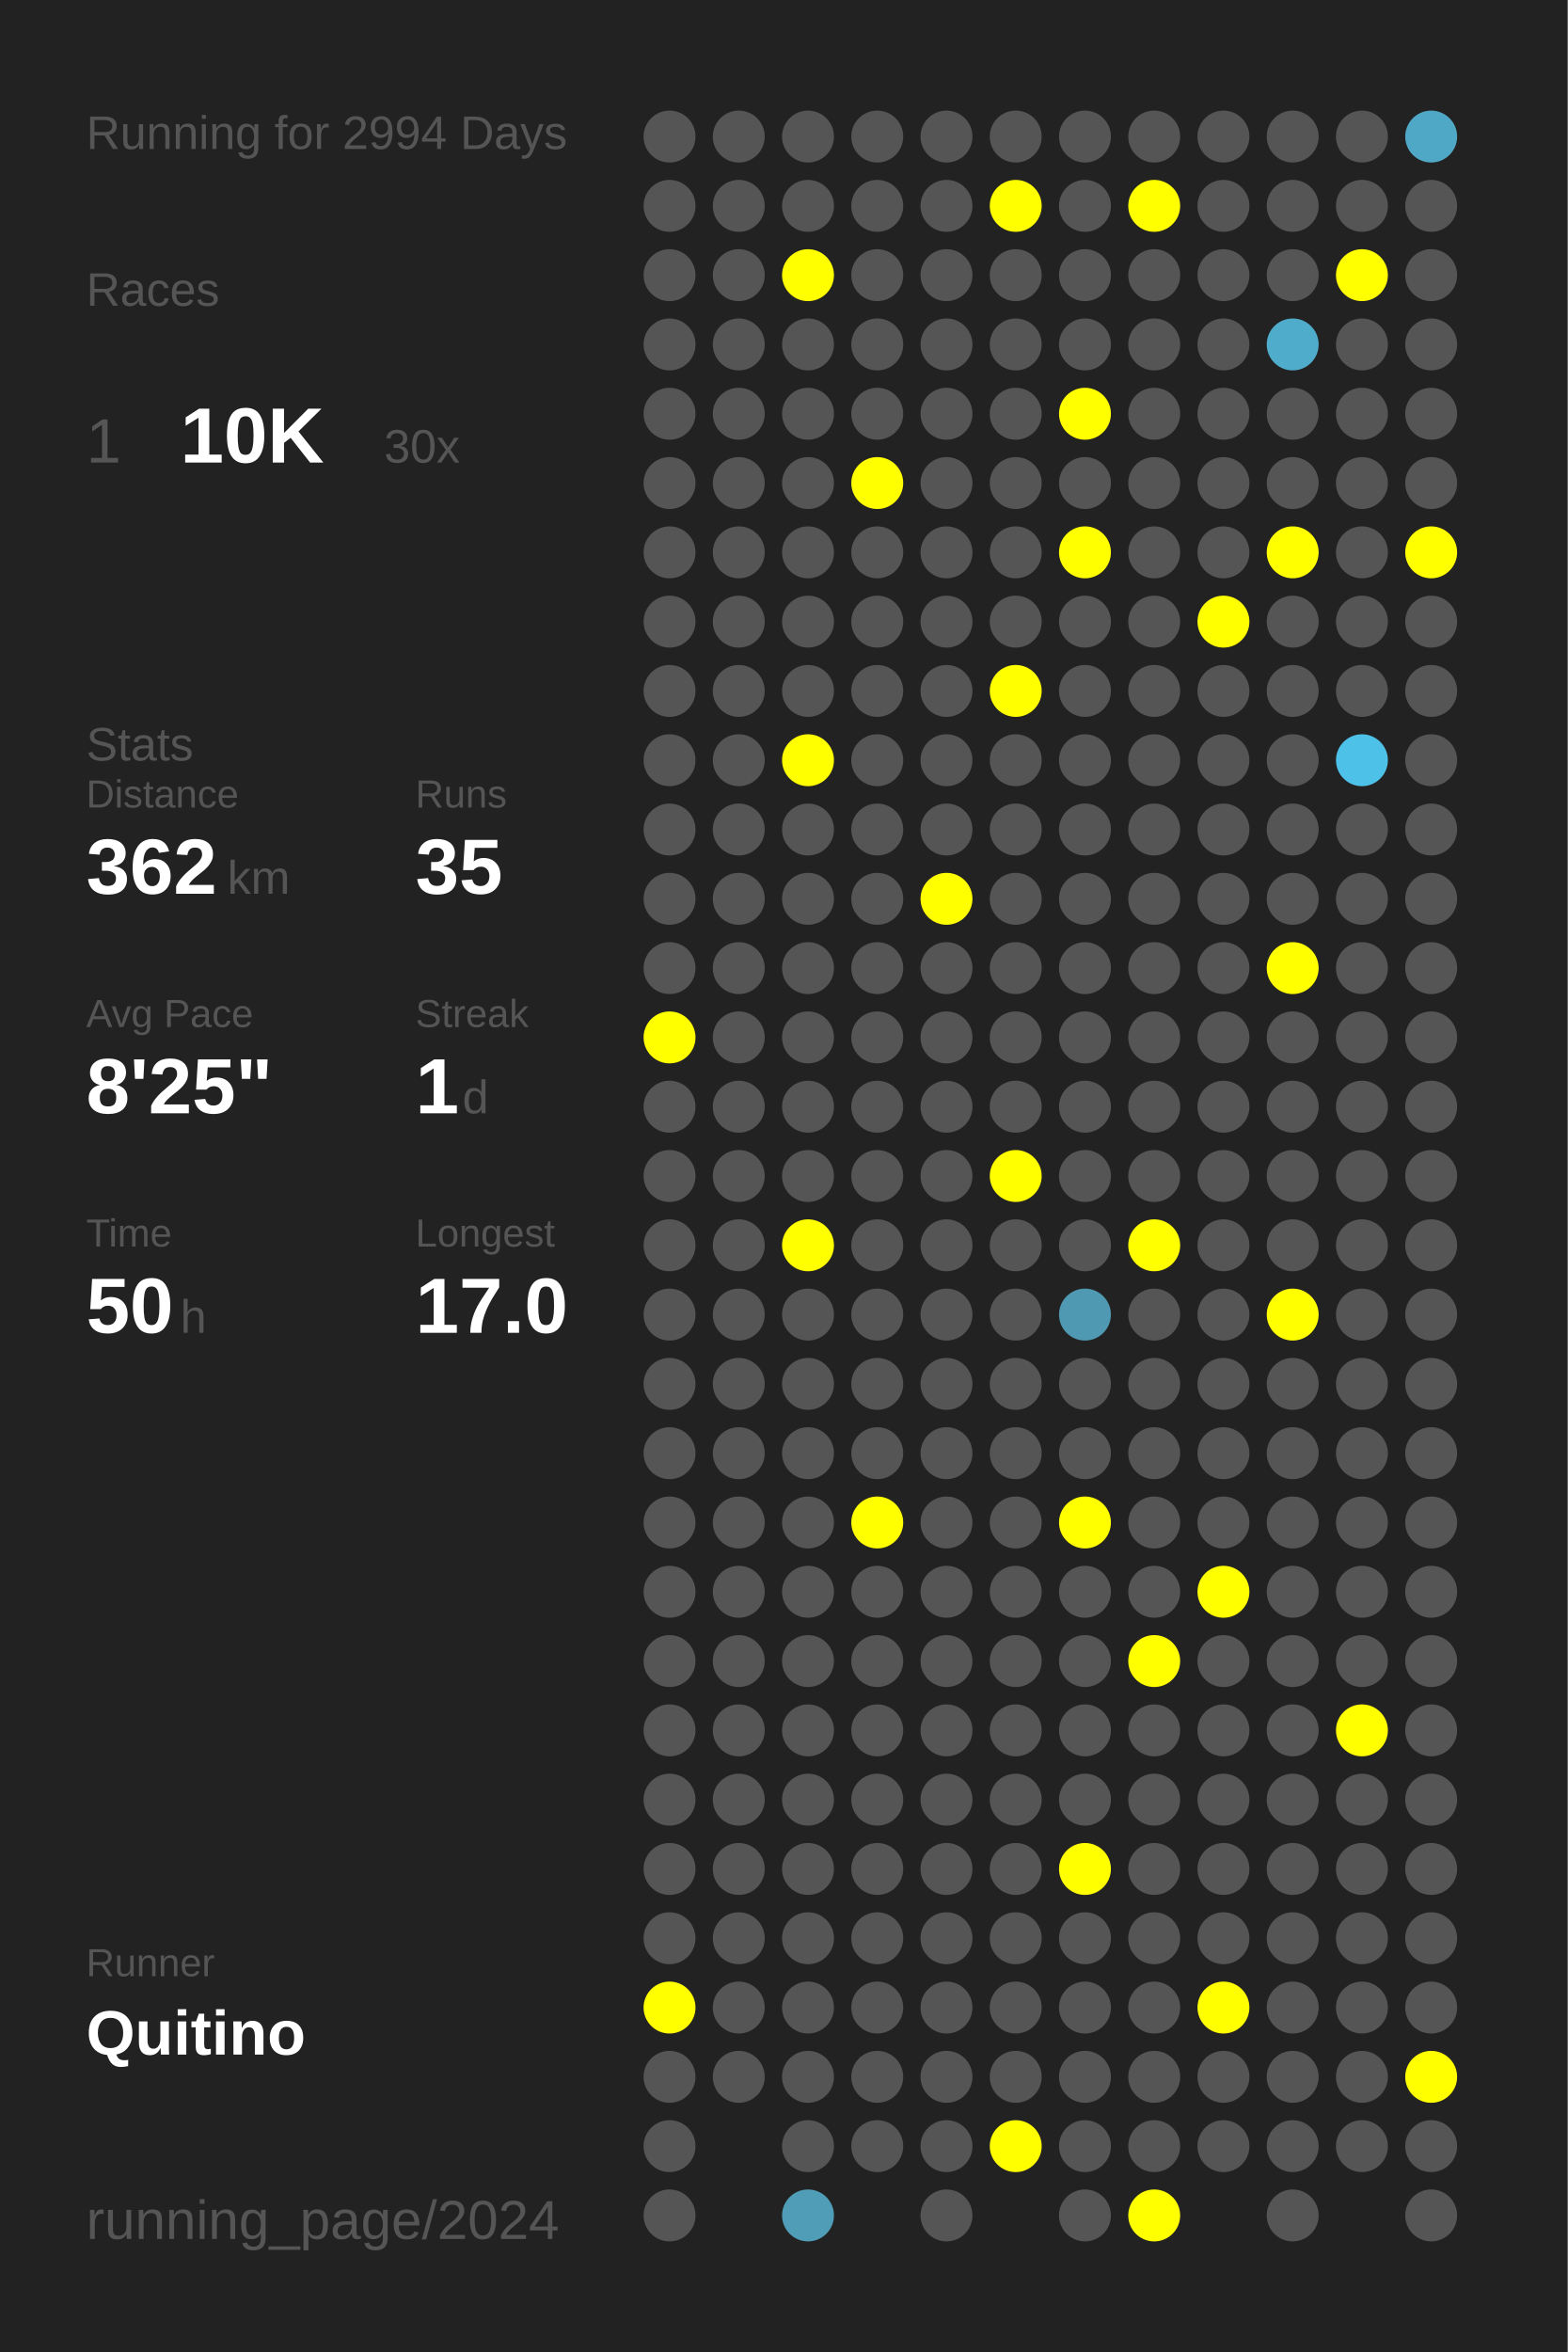
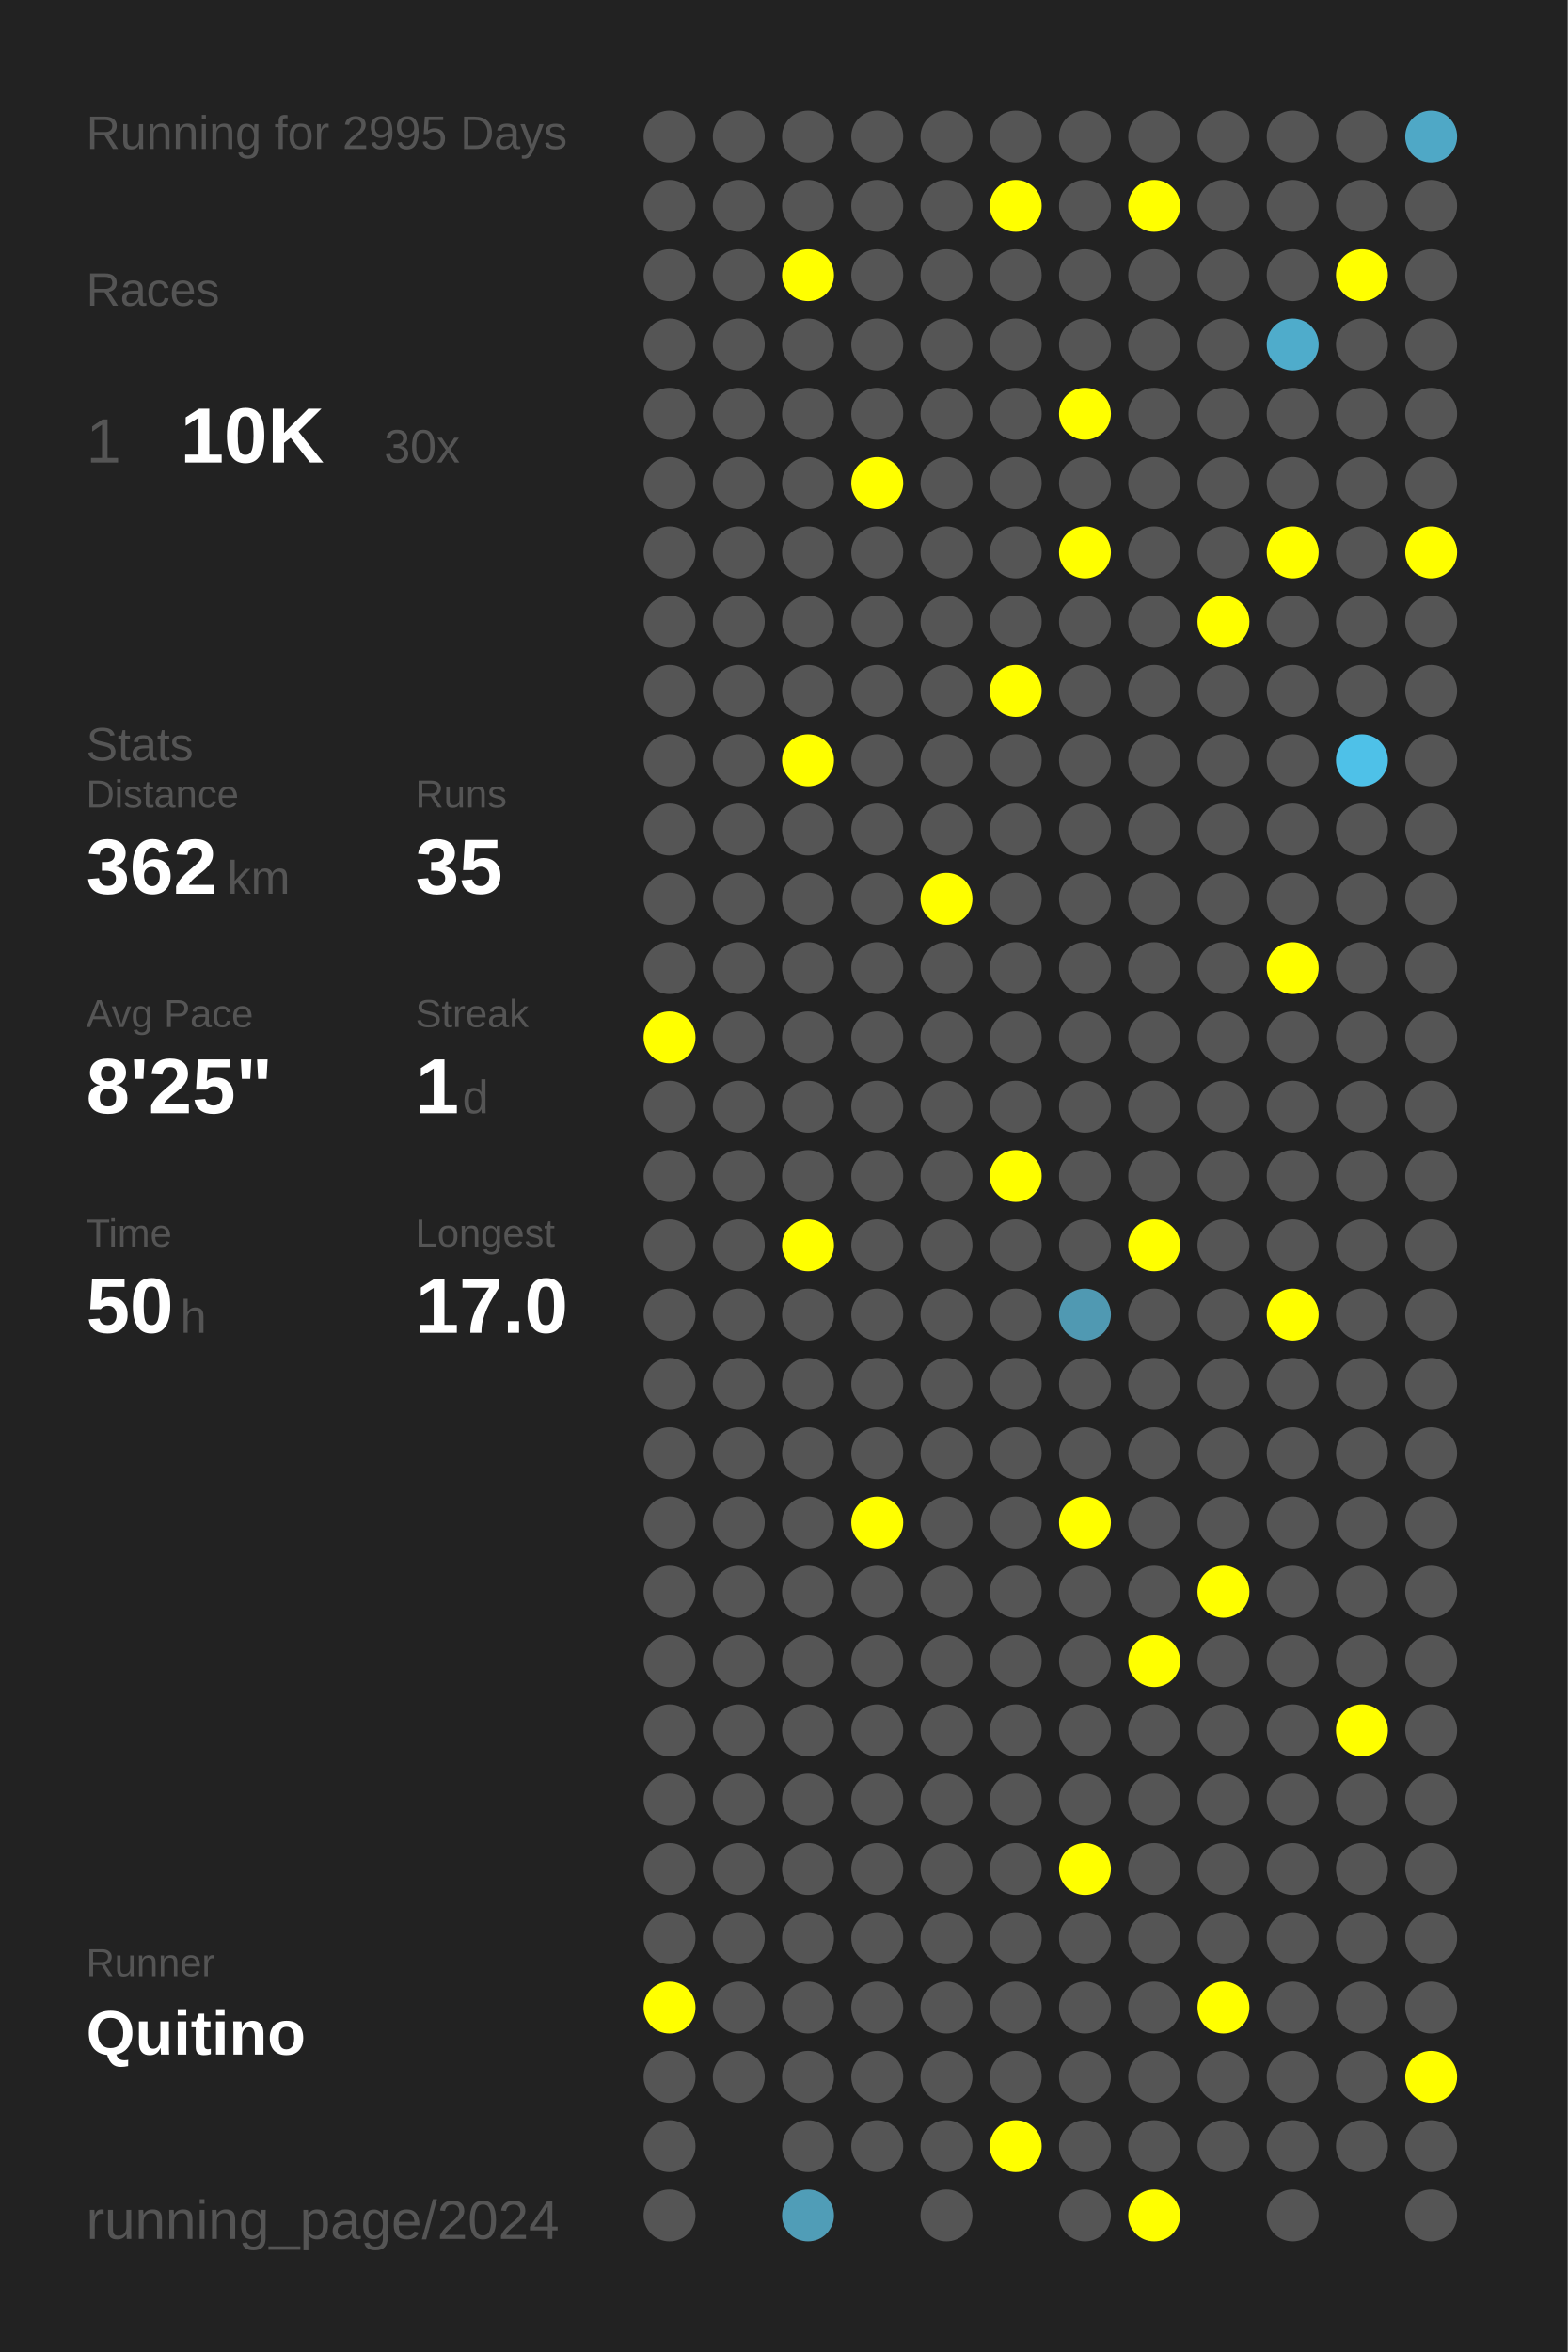
<svg xmlns="http://www.w3.org/2000/svg" baseProfile="full" height="300mm" version="1.1" viewBox="0,0,200,300" width="200mm">
  <defs />
  <rect fill="#222222" height="300" width="200" x="0" y="0" />
-   <text fill="#555555" style="font-size:6px; font-family:Arial;" x="11" y="19">Running for 2994 Days</text>
+   <text fill="#555555" style="font-size:6px; font-family:Arial;" x="11" y="19">Running for 2995 Days</text>
  <text fill="#555555" style="font-size:6px; font-family:Arial;" x="11" y="39">Races</text>
  <text fill="#555555" style="font-size:8px; font-family:Arial;" x="11" y="59">1</text>
  <text fill="#FFFFFF" style="font-size:10px; font-family:Arial; font-weight:bold;" x="23" y="59">10K</text>
  <text fill="#555555" style="font-size:6px; font-family:Arial;" x="49" y="59">30x</text>
  <text fill="#555555" style="font-size:6px; font-family:Arial;" x="11" y="97">Stats</text>
  <text fill="#555555" style="font-size:5px; font-family:Arial;" x="11" y="103">Distance</text>
  <text fill="#FFFFFF" style="font-size:10px; font-family:Arial; font-weight:bold;" x="11" y="114">362</text>
  <text fill="#555555" style="font-size:6px; font-family:Arial;" x="29" y="114">km</text>
  <text fill="#555555" style="font-size:5px; font-family:Arial;" x="53" y="103">Runs</text>
  <text fill="#FFFFFF" style="font-size:10px; font-family:Arial; font-weight:bold;" x="53" y="114">35</text>
  <text fill="#555555" style="font-size:5px; font-family:Arial;" x="11" y="131">Avg Pace</text>
  <text fill="#FFFFFF" style="font-size:10px; font-family:Arial; font-weight:bold;" x="11" y="142">8'25"</text>
  <text fill="#555555" style="font-size:5px; font-family:Arial;" x="53" y="131">Streak</text>
  <text fill="#FFFFFF" style="font-size:10px; font-family:Arial; font-weight:bold;" x="53" y="142">1</text>
  <text fill="#555555" style="font-size:6px; font-family:Arial;" x="59" y="142">d</text>
  <text fill="#555555" style="font-size:5px; font-family:Arial;" x="11" y="159">Time</text>
  <text fill="#FFFFFF" style="font-size:10px; font-family:Arial; font-weight:bold;" x="11" y="170">50</text>
  <text fill="#555555" style="font-size:6px; font-family:Arial;" x="23" y="170">h</text>
  <text fill="#555555" style="font-size:5px; font-family:Arial;" x="53" y="159">Longest</text>
  <text fill="#FFFFFF" style="font-size:10px; font-family:Arial; font-weight:bold;" x="53" y="170">17.0</text>
  <text fill="#555555" style="font-size:5px; font-family:Arial;" x="11" y="252.065">Runner</text>
  <text fill="#FFFFFF" style="font-size:8px; font-family:Arial; font-weight:bold;" x="11" y="262.065">Quitino</text>
  <text fill="#555555" style="font-size:7px; font-family:Arial;" x="11" y="285.581">running_page/2024</text>
  <circle cx="85.417" cy="17.419" fill="#555555" r="3.312" />
  <circle cx="85.417" cy="26.258" fill="#555555" r="3.312" />
  <circle cx="85.417" cy="35.097" fill="#555555" r="3.312" />
  <circle cx="85.417" cy="43.935" fill="#555555" r="3.312" />
  <circle cx="85.417" cy="52.774" fill="#555555" r="3.312" />
  <circle cx="85.417" cy="61.613" fill="#555555" r="3.312" />
  <circle cx="85.417" cy="70.452" fill="#555555" r="3.312" />
  <circle cx="85.417" cy="79.29" fill="#555555" r="3.312" />
  <circle cx="85.417" cy="88.129" fill="#555555" r="3.312" />
  <circle cx="85.417" cy="96.968" fill="#555555" r="3.312" />
  <circle cx="85.417" cy="105.806" fill="#555555" r="3.312" />
  <circle cx="85.417" cy="114.645" fill="#555555" r="3.312" />
  <circle cx="85.417" cy="123.484" fill="#555555" r="3.312" />
  <circle cx="85.417" cy="132.323" fill="#FFFF00" r="3.312" />
  <circle cx="85.417" cy="141.161" fill="#555555" r="3.312" />
  <circle cx="85.417" cy="150" fill="#555555" r="3.312" />
  <circle cx="85.417" cy="158.839" fill="#555555" r="3.312" />
  <circle cx="85.417" cy="167.677" fill="#555555" r="3.312" />
  <circle cx="85.417" cy="176.516" fill="#555555" r="3.312" />
  <circle cx="85.417" cy="185.355" fill="#555555" r="3.312" />
  <circle cx="85.417" cy="194.194" fill="#555555" r="3.312" />
  <circle cx="85.417" cy="203.032" fill="#555555" r="3.312" />
  <circle cx="85.417" cy="211.871" fill="#555555" r="3.312" />
  <circle cx="85.417" cy="220.71" fill="#555555" r="3.312" />
  <circle cx="85.417" cy="229.548" fill="#555555" r="3.312" />
  <circle cx="85.417" cy="238.387" fill="#555555" r="3.312" />
  <circle cx="85.417" cy="247.226" fill="#555555" r="3.312" />
  <circle cx="85.417" cy="256.065" fill="#FFFF00" r="3.312" />
  <circle cx="85.417" cy="264.903" fill="#555555" r="3.312" />
  <circle cx="85.417" cy="273.742" fill="#555555" r="3.312" />
  <circle cx="85.417" cy="282.581" fill="#555555" r="3.312" />
  <circle cx="94.25" cy="17.419" fill="#555555" r="3.312" />
  <circle cx="94.25" cy="26.258" fill="#555555" r="3.312" />
  <circle cx="94.25" cy="35.097" fill="#555555" r="3.312" />
  <circle cx="94.25" cy="43.935" fill="#555555" r="3.312" />
  <circle cx="94.25" cy="52.774" fill="#555555" r="3.312" />
  <circle cx="94.25" cy="61.613" fill="#555555" r="3.312" />
  <circle cx="94.25" cy="70.452" fill="#555555" r="3.312" />
  <circle cx="94.25" cy="79.29" fill="#555555" r="3.312" />
  <circle cx="94.25" cy="88.129" fill="#555555" r="3.312" />
  <circle cx="94.25" cy="96.968" fill="#555555" r="3.312" />
  <circle cx="94.25" cy="105.806" fill="#555555" r="3.312" />
  <circle cx="94.25" cy="114.645" fill="#555555" r="3.312" />
  <circle cx="94.25" cy="123.484" fill="#555555" r="3.312" />
  <circle cx="94.25" cy="132.323" fill="#555555" r="3.312" />
  <circle cx="94.25" cy="141.161" fill="#555555" r="3.312" />
  <circle cx="94.25" cy="150" fill="#555555" r="3.312" />
  <circle cx="94.25" cy="158.839" fill="#555555" r="3.312" />
  <circle cx="94.25" cy="167.677" fill="#555555" r="3.312" />
  <circle cx="94.25" cy="176.516" fill="#555555" r="3.312" />
  <circle cx="94.25" cy="185.355" fill="#555555" r="3.312" />
  <circle cx="94.25" cy="194.194" fill="#555555" r="3.312" />
  <circle cx="94.25" cy="203.032" fill="#555555" r="3.312" />
  <circle cx="94.25" cy="211.871" fill="#555555" r="3.312" />
  <circle cx="94.25" cy="220.71" fill="#555555" r="3.312" />
  <circle cx="94.25" cy="229.548" fill="#555555" r="3.312" />
  <circle cx="94.25" cy="238.387" fill="#555555" r="3.312" />
  <circle cx="94.25" cy="247.226" fill="#555555" r="3.312" />
  <circle cx="94.25" cy="256.065" fill="#555555" r="3.312" />
  <circle cx="94.25" cy="264.903" fill="#555555" r="3.312" />
  <circle cx="103.083" cy="17.419" fill="#555555" r="3.312" />
  <circle cx="103.083" cy="26.258" fill="#555555" r="3.312" />
  <circle cx="103.083" cy="35.097" fill="#FFFF00" r="3.312" />
  <circle cx="103.083" cy="43.935" fill="#555555" r="3.312" />
  <circle cx="103.083" cy="52.774" fill="#555555" r="3.312" />
  <circle cx="103.083" cy="61.613" fill="#555555" r="3.312" />
  <circle cx="103.083" cy="70.452" fill="#555555" r="3.312" />
  <circle cx="103.083" cy="79.29" fill="#555555" r="3.312" />
  <circle cx="103.083" cy="88.129" fill="#555555" r="3.312" />
  <circle cx="103.083" cy="96.968" fill="#FFFF00" r="3.312" />
  <circle cx="103.083" cy="105.806" fill="#555555" r="3.312" />
  <circle cx="103.083" cy="114.645" fill="#555555" r="3.312" />
  <circle cx="103.083" cy="123.484" fill="#555555" r="3.312" />
  <circle cx="103.083" cy="132.323" fill="#555555" r="3.312" />
  <circle cx="103.083" cy="141.161" fill="#555555" r="3.312" />
  <circle cx="103.083" cy="150" fill="#555555" r="3.312" />
  <circle cx="103.083" cy="158.839" fill="#FFFF00" r="3.312" />
  <circle cx="103.083" cy="167.677" fill="#555555" r="3.312" />
  <circle cx="103.083" cy="176.516" fill="#555555" r="3.312" />
  <circle cx="103.083" cy="185.355" fill="#555555" r="3.312" />
  <circle cx="103.083" cy="194.194" fill="#555555" r="3.312" />
  <circle cx="103.083" cy="203.032" fill="#555555" r="3.312" />
  <circle cx="103.083" cy="211.871" fill="#555555" r="3.312" />
  <circle cx="103.083" cy="220.71" fill="#555555" r="3.312" />
  <circle cx="103.083" cy="229.548" fill="#555555" r="3.312" />
  <circle cx="103.083" cy="238.387" fill="#555555" r="3.312" />
  <circle cx="103.083" cy="247.226" fill="#555555" r="3.312" />
  <circle cx="103.083" cy="256.065" fill="#555555" r="3.312" />
  <circle cx="103.083" cy="264.903" fill="#555555" r="3.312" />
  <circle cx="103.083" cy="273.742" fill="#555555" r="3.312" />
  <circle cx="103.083" cy="282.581" fill="#509db7" r="3.312" />
  <circle cx="111.917" cy="17.419" fill="#555555" r="3.312" />
  <circle cx="111.917" cy="26.258" fill="#555555" r="3.312" />
  <circle cx="111.917" cy="35.097" fill="#555555" r="3.312" />
  <circle cx="111.917" cy="43.935" fill="#555555" r="3.312" />
  <circle cx="111.917" cy="52.774" fill="#555555" r="3.312" />
  <circle cx="111.917" cy="61.613" fill="#FFFF00" r="3.312" />
  <circle cx="111.917" cy="70.452" fill="#555555" r="3.312" />
  <circle cx="111.917" cy="79.29" fill="#555555" r="3.312" />
  <circle cx="111.917" cy="88.129" fill="#555555" r="3.312" />
  <circle cx="111.917" cy="96.968" fill="#555555" r="3.312" />
  <circle cx="111.917" cy="105.806" fill="#555555" r="3.312" />
  <circle cx="111.917" cy="114.645" fill="#555555" r="3.312" />
  <circle cx="111.917" cy="123.484" fill="#555555" r="3.312" />
  <circle cx="111.917" cy="132.323" fill="#555555" r="3.312" />
  <circle cx="111.917" cy="141.161" fill="#555555" r="3.312" />
  <circle cx="111.917" cy="150" fill="#555555" r="3.312" />
  <circle cx="111.917" cy="158.839" fill="#555555" r="3.312" />
  <circle cx="111.917" cy="167.677" fill="#555555" r="3.312" />
  <circle cx="111.917" cy="176.516" fill="#555555" r="3.312" />
  <circle cx="111.917" cy="185.355" fill="#555555" r="3.312" />
  <circle cx="111.917" cy="194.194" fill="#FFFF00" r="3.312" />
  <circle cx="111.917" cy="203.032" fill="#555555" r="3.312" />
  <circle cx="111.917" cy="211.871" fill="#555555" r="3.312" />
  <circle cx="111.917" cy="220.71" fill="#555555" r="3.312" />
  <circle cx="111.917" cy="229.548" fill="#555555" r="3.312" />
  <circle cx="111.917" cy="238.387" fill="#555555" r="3.312" />
  <circle cx="111.917" cy="247.226" fill="#555555" r="3.312" />
  <circle cx="111.917" cy="256.065" fill="#555555" r="3.312" />
  <circle cx="111.917" cy="264.903" fill="#555555" r="3.312" />
  <circle cx="111.917" cy="273.742" fill="#555555" r="3.312" />
  <circle cx="120.75" cy="17.419" fill="#555555" r="3.312" />
  <circle cx="120.75" cy="26.258" fill="#555555" r="3.312" />
  <circle cx="120.75" cy="35.097" fill="#555555" r="3.312" />
  <circle cx="120.75" cy="43.935" fill="#555555" r="3.312" />
  <circle cx="120.75" cy="52.774" fill="#555555" r="3.312" />
  <circle cx="120.75" cy="61.613" fill="#555555" r="3.312" />
  <circle cx="120.75" cy="70.452" fill="#555555" r="3.312" />
  <circle cx="120.75" cy="79.29" fill="#555555" r="3.312" />
  <circle cx="120.75" cy="88.129" fill="#555555" r="3.312" />
  <circle cx="120.75" cy="96.968" fill="#555555" r="3.312" />
  <circle cx="120.75" cy="105.806" fill="#555555" r="3.312" />
  <circle cx="120.75" cy="114.645" fill="#FFFF00" r="3.312" />
  <circle cx="120.75" cy="123.484" fill="#555555" r="3.312" />
  <circle cx="120.75" cy="132.323" fill="#555555" r="3.312" />
  <circle cx="120.75" cy="141.161" fill="#555555" r="3.312" />
  <circle cx="120.75" cy="150" fill="#555555" r="3.312" />
  <circle cx="120.75" cy="158.839" fill="#555555" r="3.312" />
  <circle cx="120.75" cy="167.677" fill="#555555" r="3.312" />
  <circle cx="120.75" cy="176.516" fill="#555555" r="3.312" />
  <circle cx="120.75" cy="185.355" fill="#555555" r="3.312" />
  <circle cx="120.75" cy="194.194" fill="#555555" r="3.312" />
  <circle cx="120.75" cy="203.032" fill="#555555" r="3.312" />
  <circle cx="120.75" cy="211.871" fill="#555555" r="3.312" />
  <circle cx="120.75" cy="220.71" fill="#555555" r="3.312" />
  <circle cx="120.75" cy="229.548" fill="#555555" r="3.312" />
  <circle cx="120.75" cy="238.387" fill="#555555" r="3.312" />
  <circle cx="120.75" cy="247.226" fill="#555555" r="3.312" />
  <circle cx="120.75" cy="256.065" fill="#555555" r="3.312" />
  <circle cx="120.75" cy="264.903" fill="#555555" r="3.312" />
  <circle cx="120.75" cy="273.742" fill="#555555" r="3.312" />
  <circle cx="120.75" cy="282.581" fill="#555555" r="3.312" />
  <circle cx="129.583" cy="17.419" fill="#555555" r="3.312" />
  <circle cx="129.583" cy="26.258" fill="#FFFF00" r="3.312" />
  <circle cx="129.583" cy="35.097" fill="#555555" r="3.312" />
  <circle cx="129.583" cy="43.935" fill="#555555" r="3.312" />
  <circle cx="129.583" cy="52.774" fill="#555555" r="3.312" />
  <circle cx="129.583" cy="61.613" fill="#555555" r="3.312" />
  <circle cx="129.583" cy="70.452" fill="#555555" r="3.312" />
  <circle cx="129.583" cy="79.29" fill="#555555" r="3.312" />
  <circle cx="129.583" cy="88.129" fill="#FFFF00" r="3.312" />
  <circle cx="129.583" cy="96.968" fill="#555555" r="3.312" />
  <circle cx="129.583" cy="105.806" fill="#555555" r="3.312" />
  <circle cx="129.583" cy="114.645" fill="#555555" r="3.312" />
  <circle cx="129.583" cy="123.484" fill="#555555" r="3.312" />
  <circle cx="129.583" cy="132.323" fill="#555555" r="3.312" />
  <circle cx="129.583" cy="141.161" fill="#555555" r="3.312" />
  <circle cx="129.583" cy="150" fill="#FFFF00" r="3.312" />
  <circle cx="129.583" cy="158.839" fill="#555555" r="3.312" />
  <circle cx="129.583" cy="167.677" fill="#555555" r="3.312" />
  <circle cx="129.583" cy="176.516" fill="#555555" r="3.312" />
  <circle cx="129.583" cy="185.355" fill="#555555" r="3.312" />
  <circle cx="129.583" cy="194.194" fill="#555555" r="3.312" />
  <circle cx="129.583" cy="203.032" fill="#555555" r="3.312" />
  <circle cx="129.583" cy="211.871" fill="#555555" r="3.312" />
  <circle cx="129.583" cy="220.71" fill="#555555" r="3.312" />
  <circle cx="129.583" cy="229.548" fill="#555555" r="3.312" />
  <circle cx="129.583" cy="238.387" fill="#555555" r="3.312" />
  <circle cx="129.583" cy="247.226" fill="#555555" r="3.312" />
  <circle cx="129.583" cy="256.065" fill="#555555" r="3.312" />
  <circle cx="129.583" cy="264.903" fill="#555555" r="3.312" />
  <circle cx="129.583" cy="273.742" fill="#FFFF00" r="3.312" />
  <circle cx="138.417" cy="17.419" fill="#555555" r="3.312" />
  <circle cx="138.417" cy="26.258" fill="#555555" r="3.312" />
  <circle cx="138.417" cy="35.097" fill="#555555" r="3.312" />
  <circle cx="138.417" cy="43.935" fill="#555555" r="3.312" />
  <circle cx="138.417" cy="52.774" fill="#FFFF00" r="3.312" />
  <circle cx="138.417" cy="61.613" fill="#555555" r="3.312" />
  <circle cx="138.417" cy="70.452" fill="#FFFF00" r="3.312" />
  <circle cx="138.417" cy="79.29" fill="#555555" r="3.312" />
  <circle cx="138.417" cy="88.129" fill="#555555" r="3.312" />
  <circle cx="138.417" cy="96.968" fill="#555555" r="3.312" />
  <circle cx="138.417" cy="105.806" fill="#555555" r="3.312" />
  <circle cx="138.417" cy="114.645" fill="#555555" r="3.312" />
  <circle cx="138.417" cy="123.484" fill="#555555" r="3.312" />
  <circle cx="138.417" cy="132.323" fill="#555555" r="3.312" />
  <circle cx="138.417" cy="141.161" fill="#555555" r="3.312" />
  <circle cx="138.417" cy="150" fill="#555555" r="3.312" />
  <circle cx="138.417" cy="158.839" fill="#555555" r="3.312" />
  <circle cx="138.417" cy="167.677" fill="#5099b2" r="3.312" />
  <circle cx="138.417" cy="176.516" fill="#555555" r="3.312" />
  <circle cx="138.417" cy="185.355" fill="#555555" r="3.312" />
  <circle cx="138.417" cy="194.194" fill="#FFFF00" r="3.312" />
  <circle cx="138.417" cy="203.032" fill="#555555" r="3.312" />
  <circle cx="138.417" cy="211.871" fill="#555555" r="3.312" />
  <circle cx="138.417" cy="220.71" fill="#555555" r="3.312" />
  <circle cx="138.417" cy="229.548" fill="#555555" r="3.312" />
  <circle cx="138.417" cy="238.387" fill="#FFFF00" r="3.312" />
  <circle cx="138.417" cy="247.226" fill="#555555" r="3.312" />
  <circle cx="138.417" cy="256.065" fill="#555555" r="3.312" />
  <circle cx="138.417" cy="264.903" fill="#555555" r="3.312" />
  <circle cx="138.417" cy="273.742" fill="#555555" r="3.312" />
  <circle cx="138.417" cy="282.581" fill="#555555" r="3.312" />
  <circle cx="147.25" cy="17.419" fill="#555555" r="3.312" />
  <circle cx="147.25" cy="26.258" fill="#FFFF00" r="3.312" />
  <circle cx="147.25" cy="35.097" fill="#555555" r="3.312" />
  <circle cx="147.25" cy="43.935" fill="#555555" r="3.312" />
  <circle cx="147.25" cy="52.774" fill="#555555" r="3.312" />
  <circle cx="147.25" cy="61.613" fill="#555555" r="3.312" />
  <circle cx="147.25" cy="70.452" fill="#555555" r="3.312" />
  <circle cx="147.25" cy="79.29" fill="#555555" r="3.312" />
  <circle cx="147.25" cy="88.129" fill="#555555" r="3.312" />
  <circle cx="147.25" cy="96.968" fill="#555555" r="3.312" />
  <circle cx="147.25" cy="105.806" fill="#555555" r="3.312" />
  <circle cx="147.25" cy="114.645" fill="#555555" r="3.312" />
  <circle cx="147.25" cy="123.484" fill="#555555" r="3.312" />
  <circle cx="147.25" cy="132.323" fill="#555555" r="3.312" />
  <circle cx="147.25" cy="141.161" fill="#555555" r="3.312" />
  <circle cx="147.25" cy="150" fill="#555555" r="3.312" />
  <circle cx="147.25" cy="158.839" fill="#FFFF00" r="3.312" />
  <circle cx="147.25" cy="167.677" fill="#555555" r="3.312" />
  <circle cx="147.25" cy="176.516" fill="#555555" r="3.312" />
  <circle cx="147.25" cy="185.355" fill="#555555" r="3.312" />
  <circle cx="147.25" cy="194.194" fill="#555555" r="3.312" />
  <circle cx="147.25" cy="203.032" fill="#555555" r="3.312" />
  <circle cx="147.25" cy="211.871" fill="#FFFF00" r="3.312" />
  <circle cx="147.25" cy="220.71" fill="#555555" r="3.312" />
  <circle cx="147.25" cy="229.548" fill="#555555" r="3.312" />
  <circle cx="147.25" cy="238.387" fill="#555555" r="3.312" />
  <circle cx="147.25" cy="247.226" fill="#555555" r="3.312" />
  <circle cx="147.25" cy="256.065" fill="#555555" r="3.312" />
  <circle cx="147.25" cy="264.903" fill="#555555" r="3.312" />
  <circle cx="147.25" cy="273.742" fill="#555555" r="3.312" />
  <circle cx="147.25" cy="282.581" fill="#FFFF00" r="3.312" />
  <circle cx="156.083" cy="17.419" fill="#555555" r="3.312" />
  <circle cx="156.083" cy="26.258" fill="#555555" r="3.312" />
  <circle cx="156.083" cy="35.097" fill="#555555" r="3.312" />
  <circle cx="156.083" cy="43.935" fill="#555555" r="3.312" />
  <circle cx="156.083" cy="52.774" fill="#555555" r="3.312" />
  <circle cx="156.083" cy="61.613" fill="#555555" r="3.312" />
  <circle cx="156.083" cy="70.452" fill="#555555" r="3.312" />
  <circle cx="156.083" cy="79.29" fill="#FFFF00" r="3.312" />
  <circle cx="156.083" cy="88.129" fill="#555555" r="3.312" />
  <circle cx="156.083" cy="96.968" fill="#555555" r="3.312" />
  <circle cx="156.083" cy="105.806" fill="#555555" r="3.312" />
  <circle cx="156.083" cy="114.645" fill="#555555" r="3.312" />
  <circle cx="156.083" cy="123.484" fill="#555555" r="3.312" />
  <circle cx="156.083" cy="132.323" fill="#555555" r="3.312" />
  <circle cx="156.083" cy="141.161" fill="#555555" r="3.312" />
  <circle cx="156.083" cy="150" fill="#555555" r="3.312" />
  <circle cx="156.083" cy="158.839" fill="#555555" r="3.312" />
  <circle cx="156.083" cy="167.677" fill="#555555" r="3.312" />
  <circle cx="156.083" cy="176.516" fill="#555555" r="3.312" />
  <circle cx="156.083" cy="185.355" fill="#555555" r="3.312" />
  <circle cx="156.083" cy="194.194" fill="#555555" r="3.312" />
  <circle cx="156.083" cy="203.032" fill="#FFFF00" r="3.312" />
  <circle cx="156.083" cy="211.871" fill="#555555" r="3.312" />
  <circle cx="156.083" cy="220.71" fill="#555555" r="3.312" />
  <circle cx="156.083" cy="229.548" fill="#555555" r="3.312" />
  <circle cx="156.083" cy="238.387" fill="#555555" r="3.312" />
  <circle cx="156.083" cy="247.226" fill="#555555" r="3.312" />
  <circle cx="156.083" cy="256.065" fill="#FFFF00" r="3.312" />
  <circle cx="156.083" cy="264.903" fill="#555555" r="3.312" />
  <circle cx="156.083" cy="273.742" fill="#555555" r="3.312" />
  <circle cx="164.917" cy="17.419" fill="#555555" r="3.312" />
  <circle cx="164.917" cy="26.258" fill="#555555" r="3.312" />
  <circle cx="164.917" cy="35.097" fill="#555555" r="3.312" />
  <circle cx="164.917" cy="43.935" fill="#4faccb" r="3.312" />
  <circle cx="164.917" cy="52.774" fill="#555555" r="3.312" />
  <circle cx="164.917" cy="61.613" fill="#555555" r="3.312" />
  <circle cx="164.917" cy="70.452" fill="#FFFF00" r="3.312" />
  <circle cx="164.917" cy="79.29" fill="#555555" r="3.312" />
  <circle cx="164.917" cy="88.129" fill="#555555" r="3.312" />
  <circle cx="164.917" cy="96.968" fill="#555555" r="3.312" />
  <circle cx="164.917" cy="105.806" fill="#555555" r="3.312" />
  <circle cx="164.917" cy="114.645" fill="#555555" r="3.312" />
  <circle cx="164.917" cy="123.484" fill="#FFFF00" r="3.312" />
  <circle cx="164.917" cy="132.323" fill="#555555" r="3.312" />
  <circle cx="164.917" cy="141.161" fill="#555555" r="3.312" />
  <circle cx="164.917" cy="150" fill="#555555" r="3.312" />
  <circle cx="164.917" cy="158.839" fill="#555555" r="3.312" />
  <circle cx="164.917" cy="167.677" fill="#FFFF00" r="3.312" />
  <circle cx="164.917" cy="176.516" fill="#555555" r="3.312" />
  <circle cx="164.917" cy="185.355" fill="#555555" r="3.312" />
  <circle cx="164.917" cy="194.194" fill="#555555" r="3.312" />
  <circle cx="164.917" cy="203.032" fill="#555555" r="3.312" />
  <circle cx="164.917" cy="211.871" fill="#555555" r="3.312" />
  <circle cx="164.917" cy="220.71" fill="#555555" r="3.312" />
  <circle cx="164.917" cy="229.548" fill="#555555" r="3.312" />
  <circle cx="164.917" cy="238.387" fill="#555555" r="3.312" />
  <circle cx="164.917" cy="247.226" fill="#555555" r="3.312" />
  <circle cx="164.917" cy="256.065" fill="#555555" r="3.312" />
  <circle cx="164.917" cy="264.903" fill="#555555" r="3.312" />
  <circle cx="164.917" cy="273.742" fill="#555555" r="3.312" />
  <circle cx="164.917" cy="282.581" fill="#555555" r="3.312" />
  <circle cx="173.75" cy="17.419" fill="#555555" r="3.312" />
  <circle cx="173.75" cy="26.258" fill="#555555" r="3.312" />
  <circle cx="173.75" cy="35.097" fill="#FFFF00" r="3.312" />
  <circle cx="173.75" cy="43.935" fill="#555555" r="3.312" />
  <circle cx="173.75" cy="52.774" fill="#555555" r="3.312" />
  <circle cx="173.75" cy="61.613" fill="#555555" r="3.312" />
  <circle cx="173.75" cy="70.452" fill="#555555" r="3.312" />
  <circle cx="173.75" cy="79.29" fill="#555555" r="3.312" />
  <circle cx="173.75" cy="88.129" fill="#555555" r="3.312" />
  <circle cx="173.75" cy="96.968" fill="#4ec1e8" r="3.312" />
  <circle cx="173.75" cy="105.806" fill="#555555" r="3.312" />
  <circle cx="173.75" cy="114.645" fill="#555555" r="3.312" />
  <circle cx="173.75" cy="123.484" fill="#555555" r="3.312" />
  <circle cx="173.75" cy="132.323" fill="#555555" r="3.312" />
  <circle cx="173.75" cy="141.161" fill="#555555" r="3.312" />
  <circle cx="173.75" cy="150" fill="#555555" r="3.312" />
  <circle cx="173.75" cy="158.839" fill="#555555" r="3.312" />
  <circle cx="173.75" cy="167.677" fill="#555555" r="3.312" />
  <circle cx="173.75" cy="176.516" fill="#555555" r="3.312" />
  <circle cx="173.75" cy="185.355" fill="#555555" r="3.312" />
  <circle cx="173.75" cy="194.194" fill="#555555" r="3.312" />
  <circle cx="173.75" cy="203.032" fill="#555555" r="3.312" />
  <circle cx="173.75" cy="211.871" fill="#555555" r="3.312" />
  <circle cx="173.75" cy="220.71" fill="#FFFF00" r="3.312" />
  <circle cx="173.75" cy="229.548" fill="#555555" r="3.312" />
  <circle cx="173.75" cy="238.387" fill="#555555" r="3.312" />
  <circle cx="173.75" cy="247.226" fill="#555555" r="3.312" />
  <circle cx="173.75" cy="256.065" fill="#555555" r="3.312" />
  <circle cx="173.75" cy="264.903" fill="#555555" r="3.312" />
  <circle cx="173.75" cy="273.742" fill="#555555" r="3.312" />
  <circle cx="182.583" cy="17.419" fill="#4fa8c6" r="3.312" />
  <circle cx="182.583" cy="26.258" fill="#555555" r="3.312" />
  <circle cx="182.583" cy="35.097" fill="#555555" r="3.312" />
  <circle cx="182.583" cy="43.935" fill="#555555" r="3.312" />
  <circle cx="182.583" cy="52.774" fill="#555555" r="3.312" />
  <circle cx="182.583" cy="61.613" fill="#555555" r="3.312" />
  <circle cx="182.583" cy="70.452" fill="#FFFF00" r="3.312" />
  <circle cx="182.583" cy="79.29" fill="#555555" r="3.312" />
  <circle cx="182.583" cy="88.129" fill="#555555" r="3.312" />
  <circle cx="182.583" cy="96.968" fill="#555555" r="3.312" />
  <circle cx="182.583" cy="105.806" fill="#555555" r="3.312" />
  <circle cx="182.583" cy="114.645" fill="#555555" r="3.312" />
  <circle cx="182.583" cy="123.484" fill="#555555" r="3.312" />
  <circle cx="182.583" cy="132.323" fill="#555555" r="3.312" />
  <circle cx="182.583" cy="141.161" fill="#555555" r="3.312" />
  <circle cx="182.583" cy="150" fill="#555555" r="3.312" />
  <circle cx="182.583" cy="158.839" fill="#555555" r="3.312" />
  <circle cx="182.583" cy="167.677" fill="#555555" r="3.312" />
  <circle cx="182.583" cy="176.516" fill="#555555" r="3.312" />
  <circle cx="182.583" cy="185.355" fill="#555555" r="3.312" />
  <circle cx="182.583" cy="194.194" fill="#555555" r="3.312" />
  <circle cx="182.583" cy="203.032" fill="#555555" r="3.312" />
  <circle cx="182.583" cy="211.871" fill="#555555" r="3.312" />
  <circle cx="182.583" cy="220.71" fill="#555555" r="3.312" />
  <circle cx="182.583" cy="229.548" fill="#555555" r="3.312" />
  <circle cx="182.583" cy="238.387" fill="#555555" r="3.312" />
  <circle cx="182.583" cy="247.226" fill="#555555" r="3.312" />
  <circle cx="182.583" cy="256.065" fill="#555555" r="3.312" />
  <circle cx="182.583" cy="264.903" fill="#FFFF00" r="3.312" />
  <circle cx="182.583" cy="273.742" fill="#555555" r="3.312" />
  <circle cx="182.583" cy="282.581" fill="#555555" r="3.312" />
</svg>
